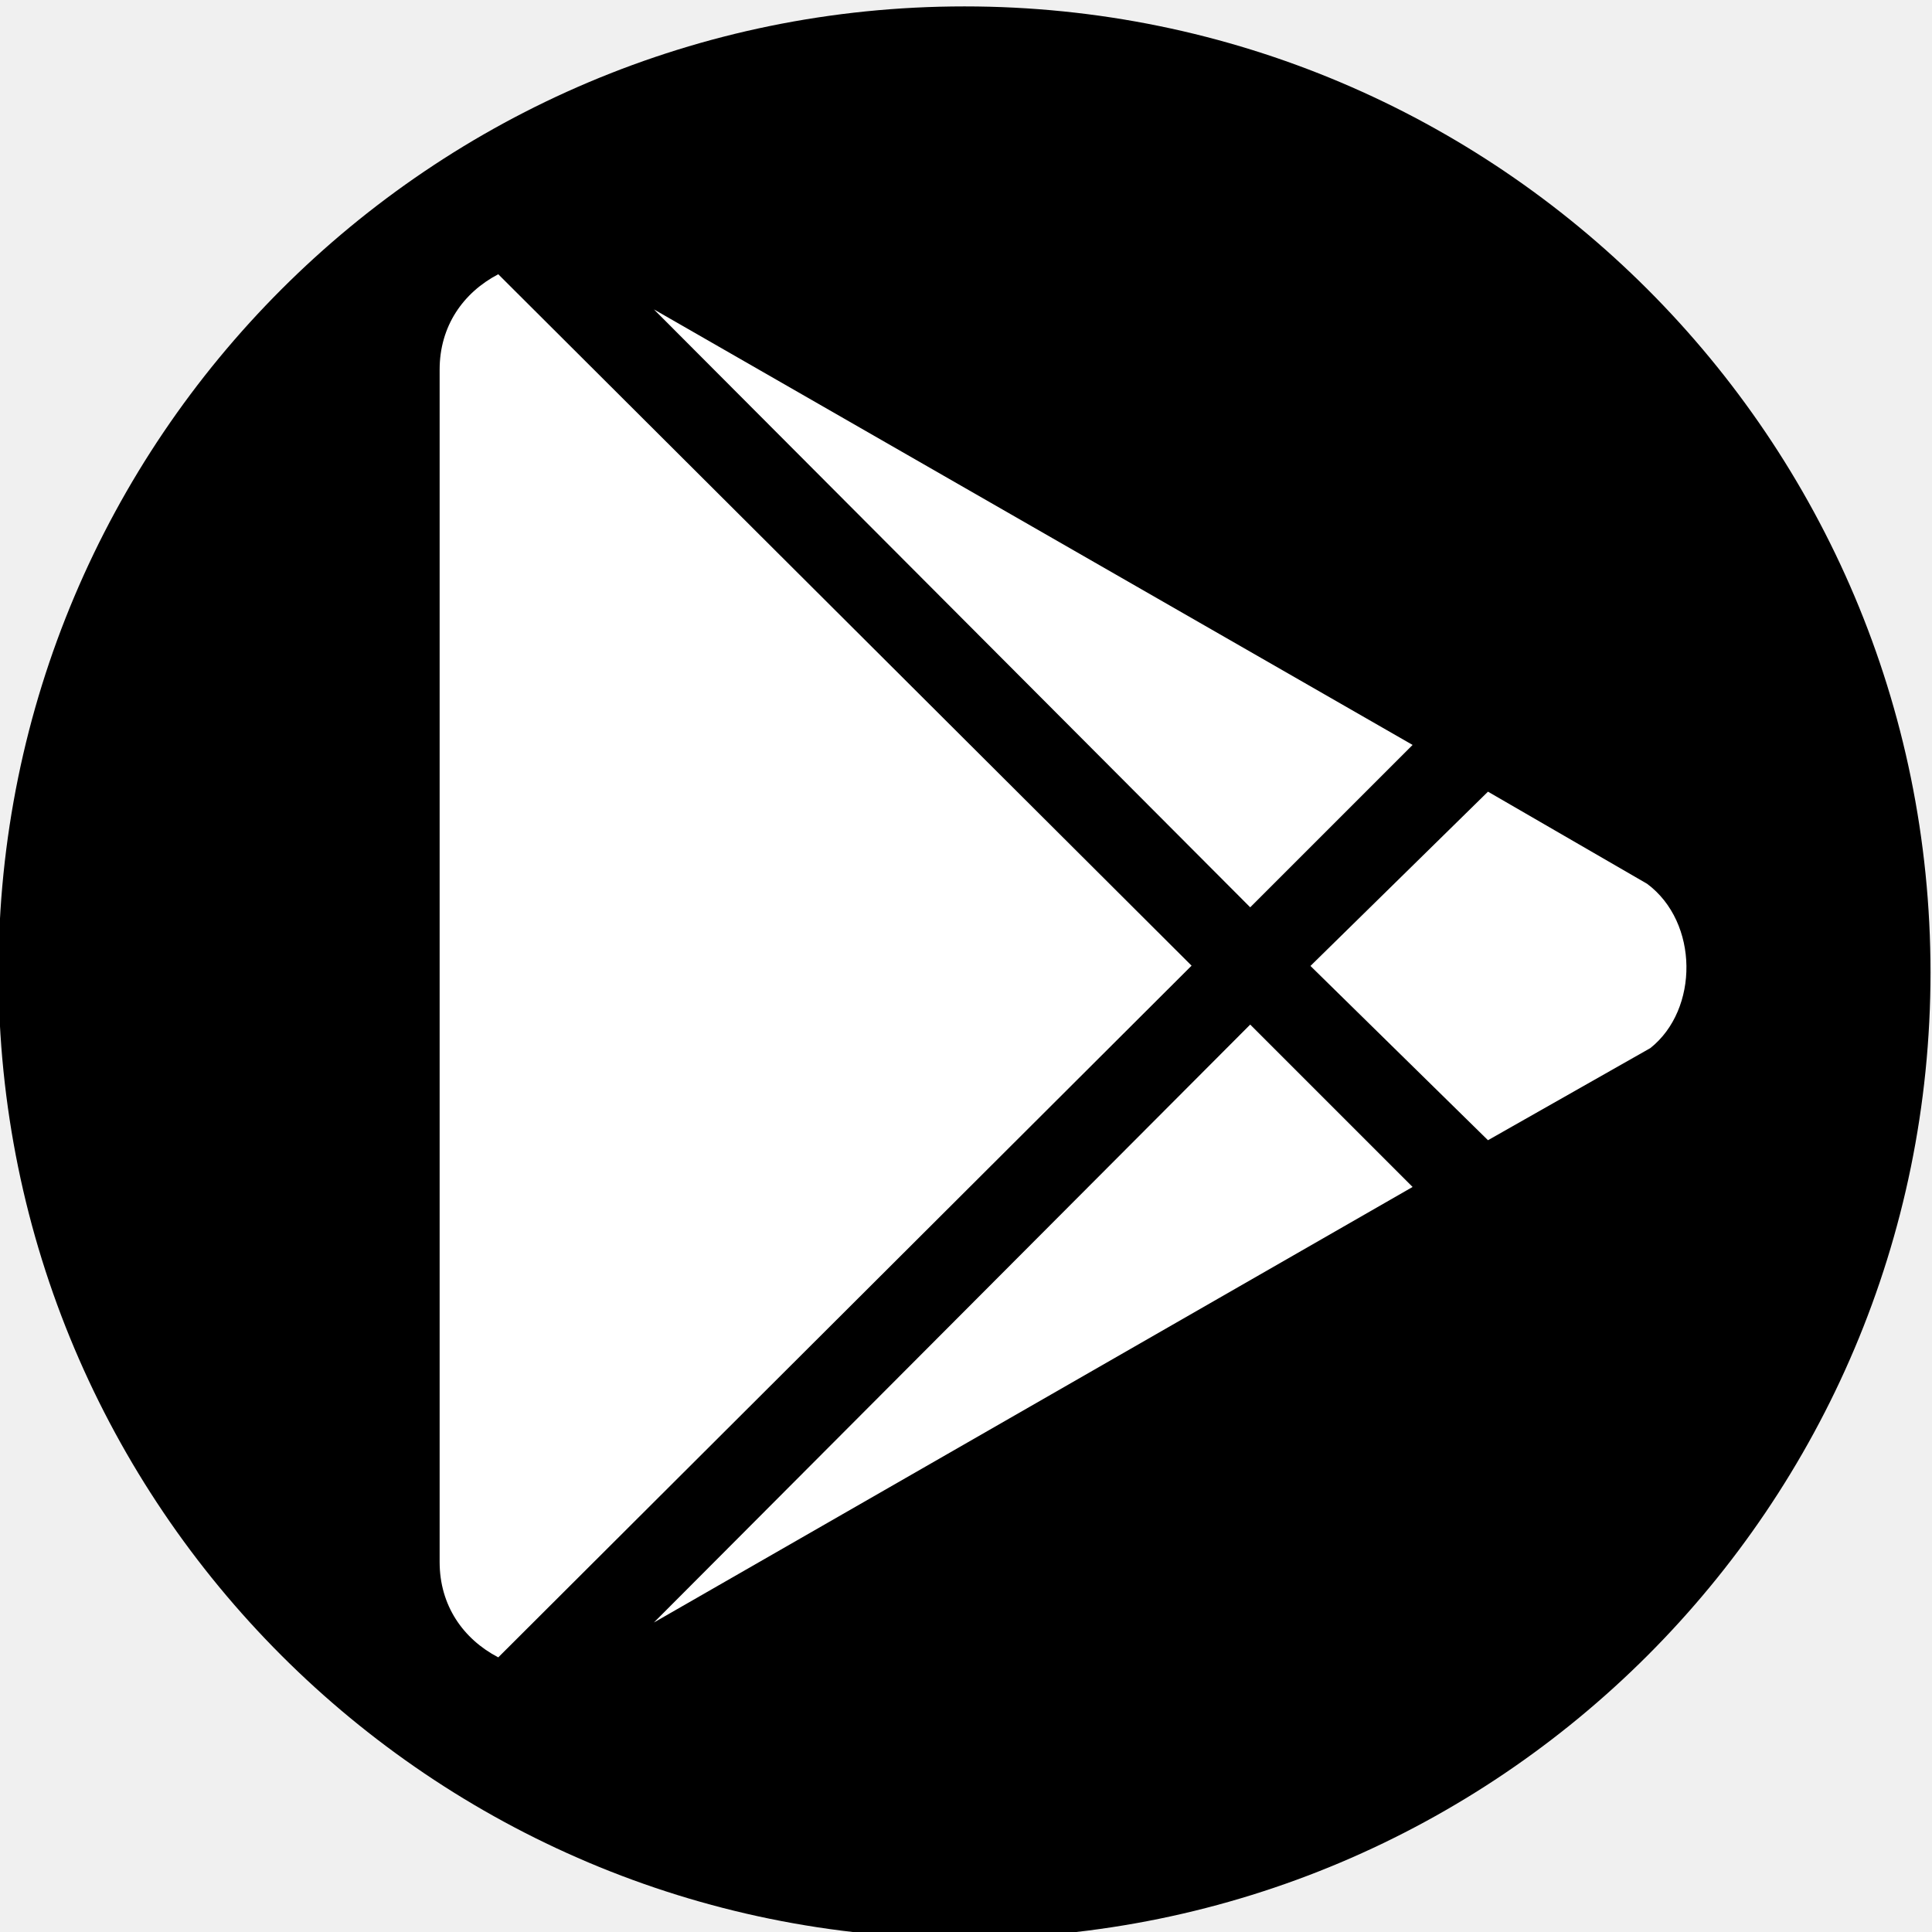
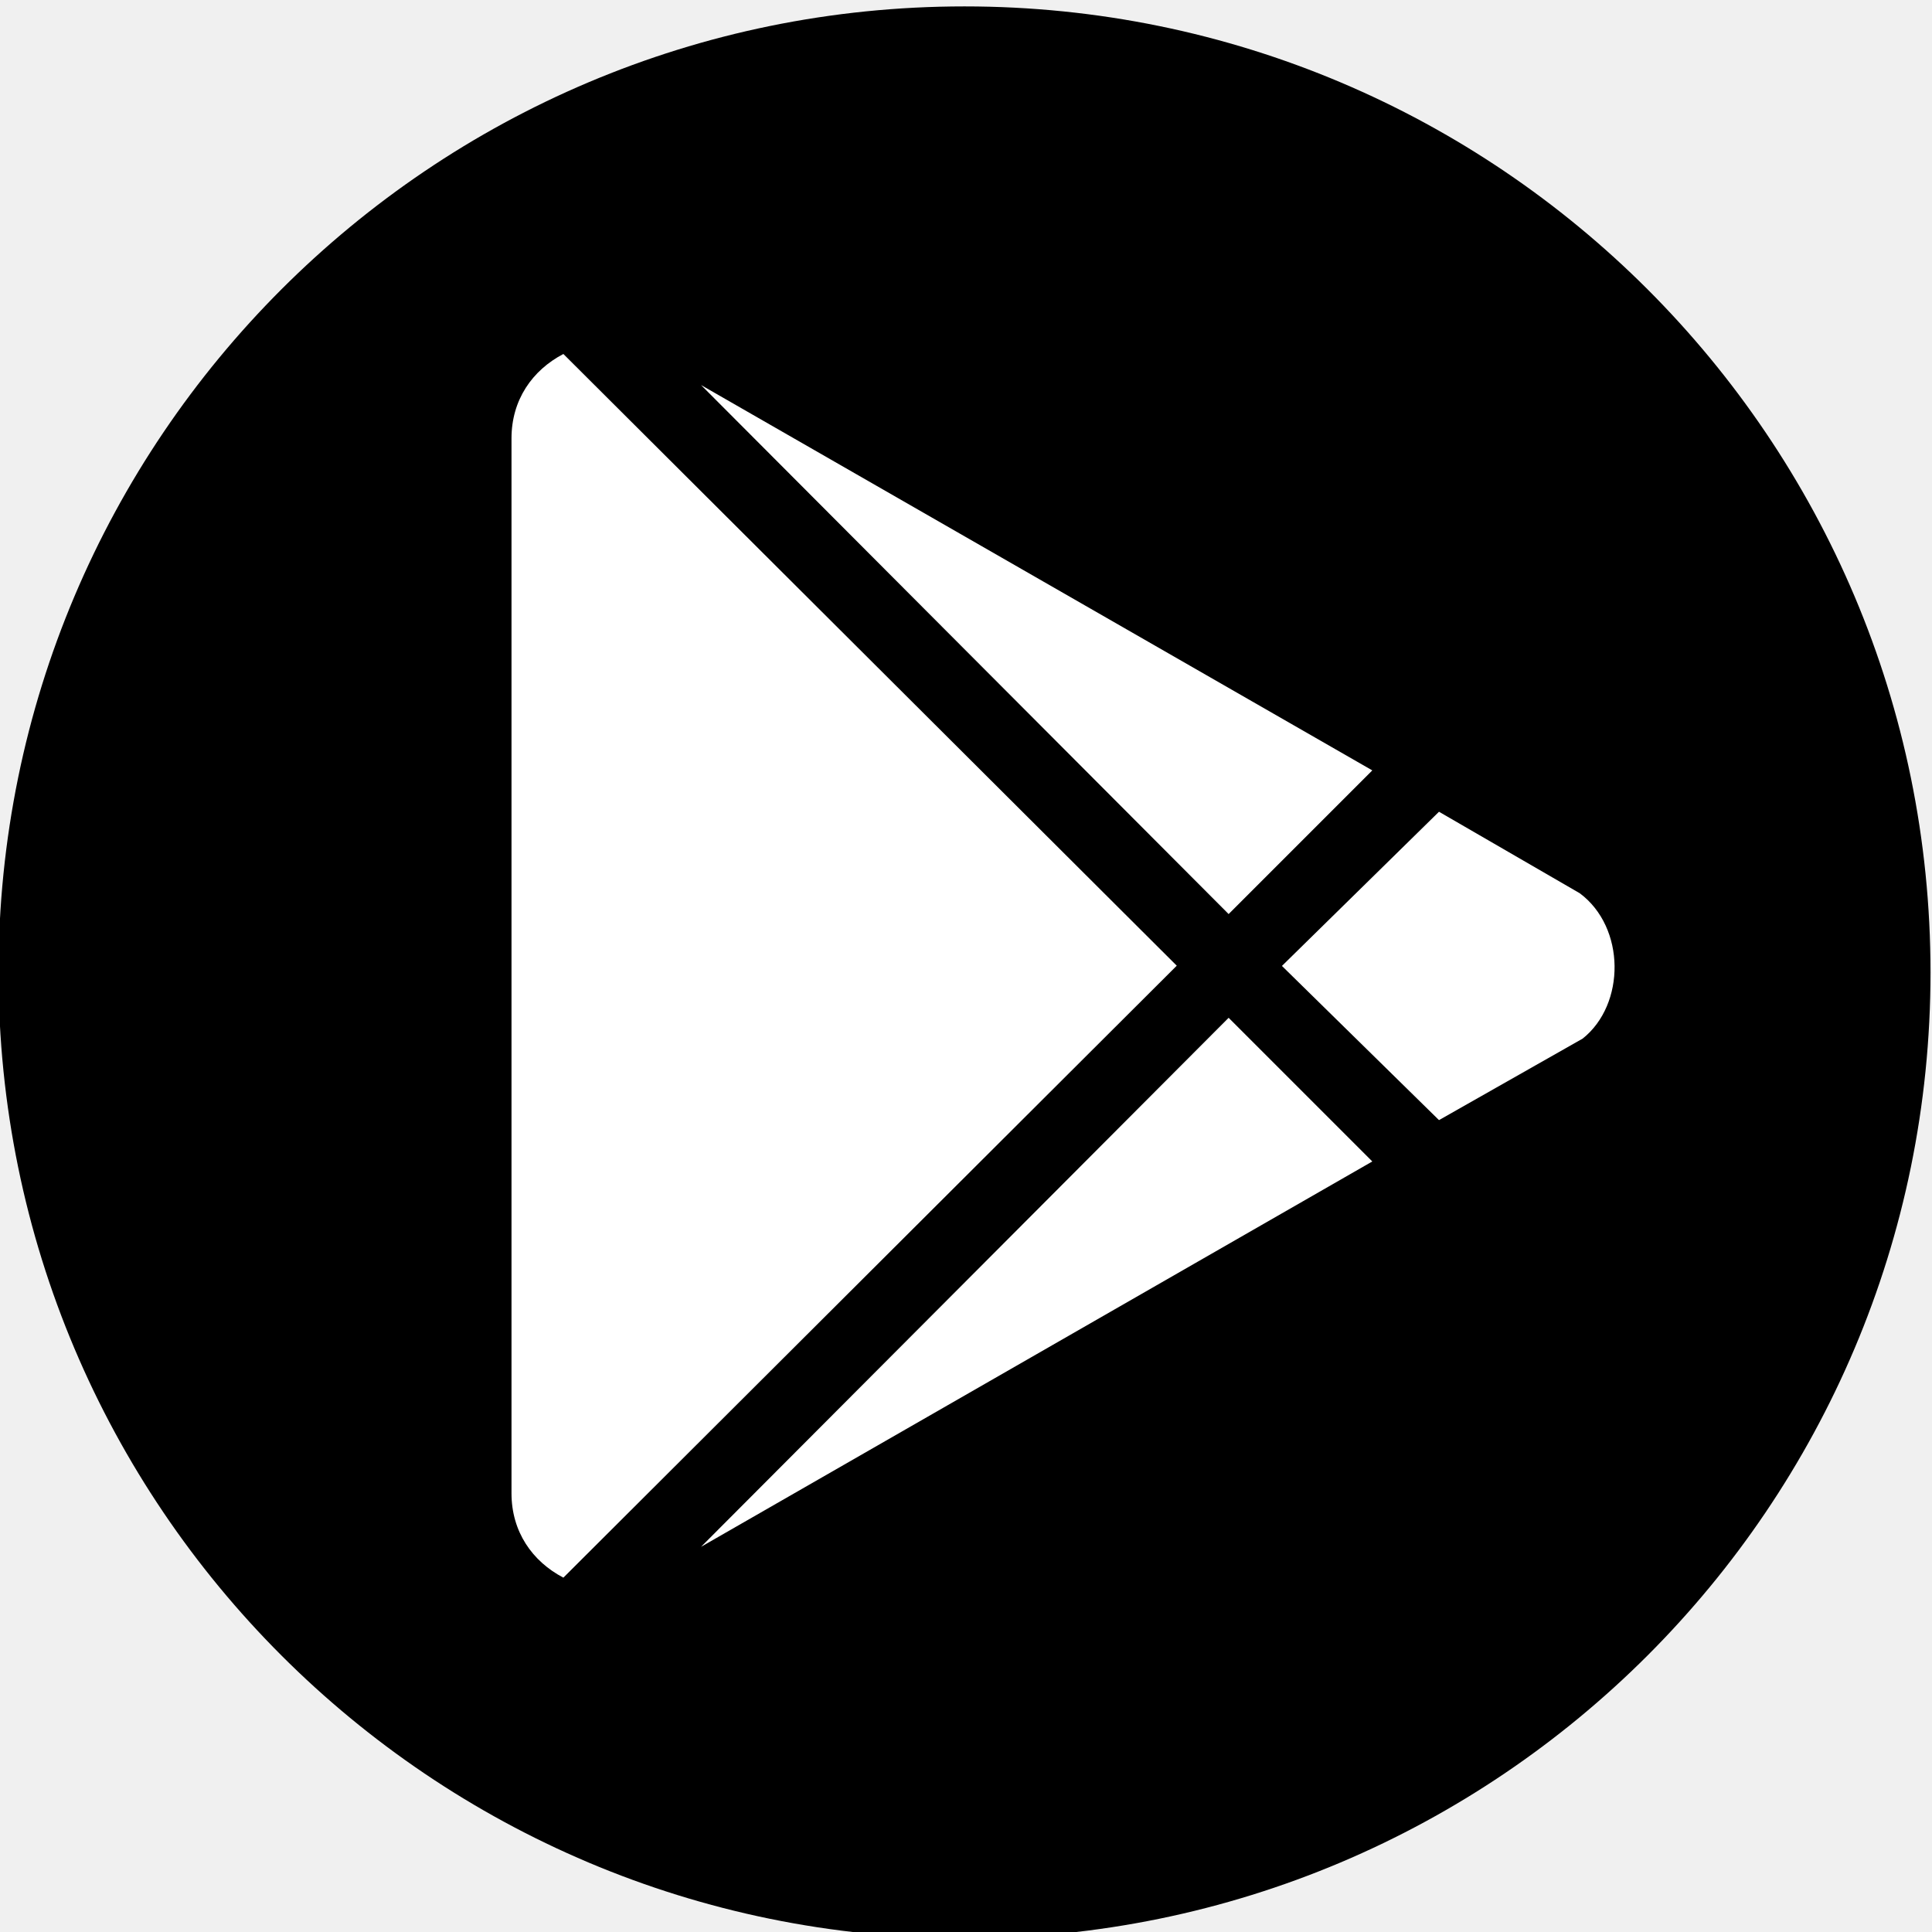
<svg xmlns="http://www.w3.org/2000/svg" aria-hidden="true" focusable="false" data-prefix="fab" data-icon="google-play" class="svg-inline--fa fa-google-play fa-w-16" role="img" viewBox="0 0 512 512" version="1.1" id="svg4">
  <defs id="defs8" />
  <ellipse style="fill:#000000;stroke-width:8;stroke-linecap:round;stroke-linejoin:round;paint-order:fill markers stroke;stop-color:#000000" id="path835" cx="255.604" cy="257.698" rx="256" ry="256" />
-   <path fill="currentColor" d="M 331.318,240.448 173.289,81.989 374.352,197.414 Z M 132.045,72.68 c -9.308,4.869 -15.538,13.748 -15.538,25.276 V 413.943 c 0,11.528 6.23,20.407 15.538,25.276 L 315.78,255.914 Z M 436.504,234.218 l -42.175,-24.417 -47.044,46.184 47.044,46.184 43.034,-24.417 c 12.889,-10.239 12.889,-33.296 -0.859,-43.535 z m -263.215,195.764 201.063,-115.425 -43.034,-43.034 z" id="path2" style="fill:#ffffff;stroke-width:1" />
+   <path fill="currentColor" d="M 325.6,242.235 185.789,102.044 363.673,204.162 Z M 149.3,93.809 c -8.235,4.308 -13.747,12.163 -13.747,22.362 v 279.558 c 0,10.199 5.511,18.054 13.747,22.362 l 162.553,-162.173 z m 269.359,142.915 -37.312,-21.602 -41.62,40.86 41.62,40.86 38.073,-21.602 c 11.403,-9.059 11.403,-29.457 -0.76,-38.516 z M 185.789,409.919 363.673,307.801 325.6,269.728 Z" id="path2" style="fill:#ffffff;stroke-width:1" />
</svg>
